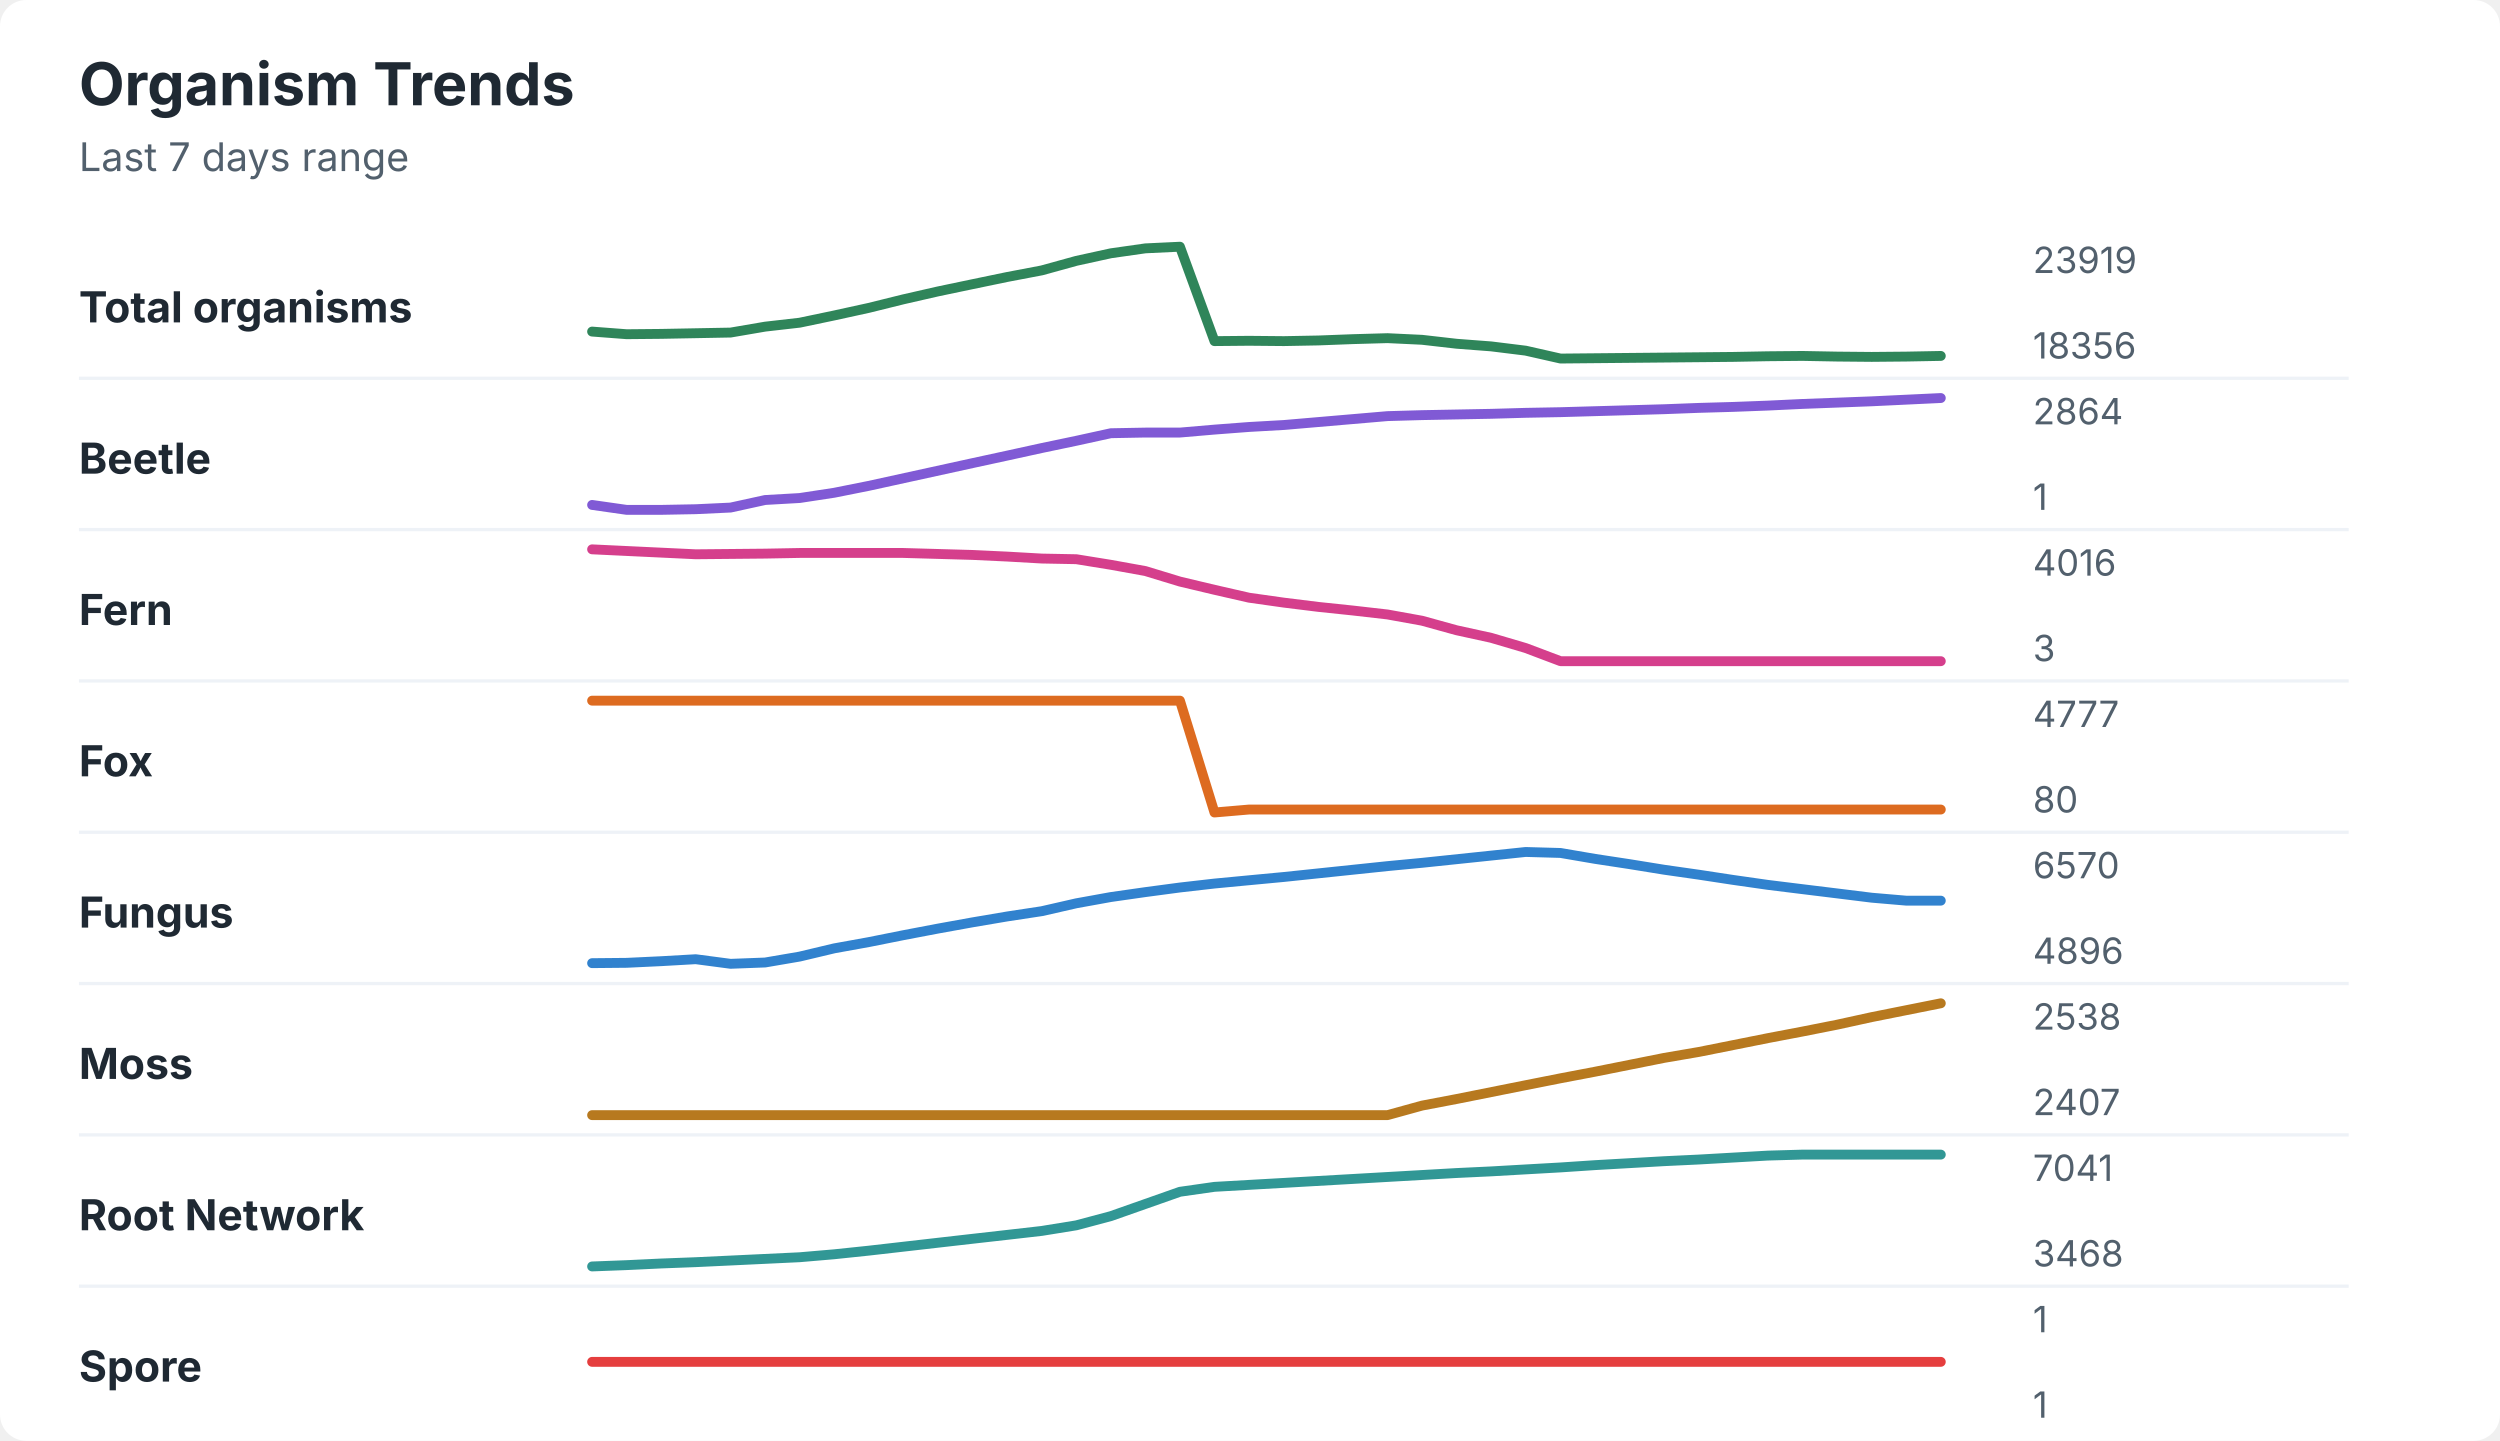
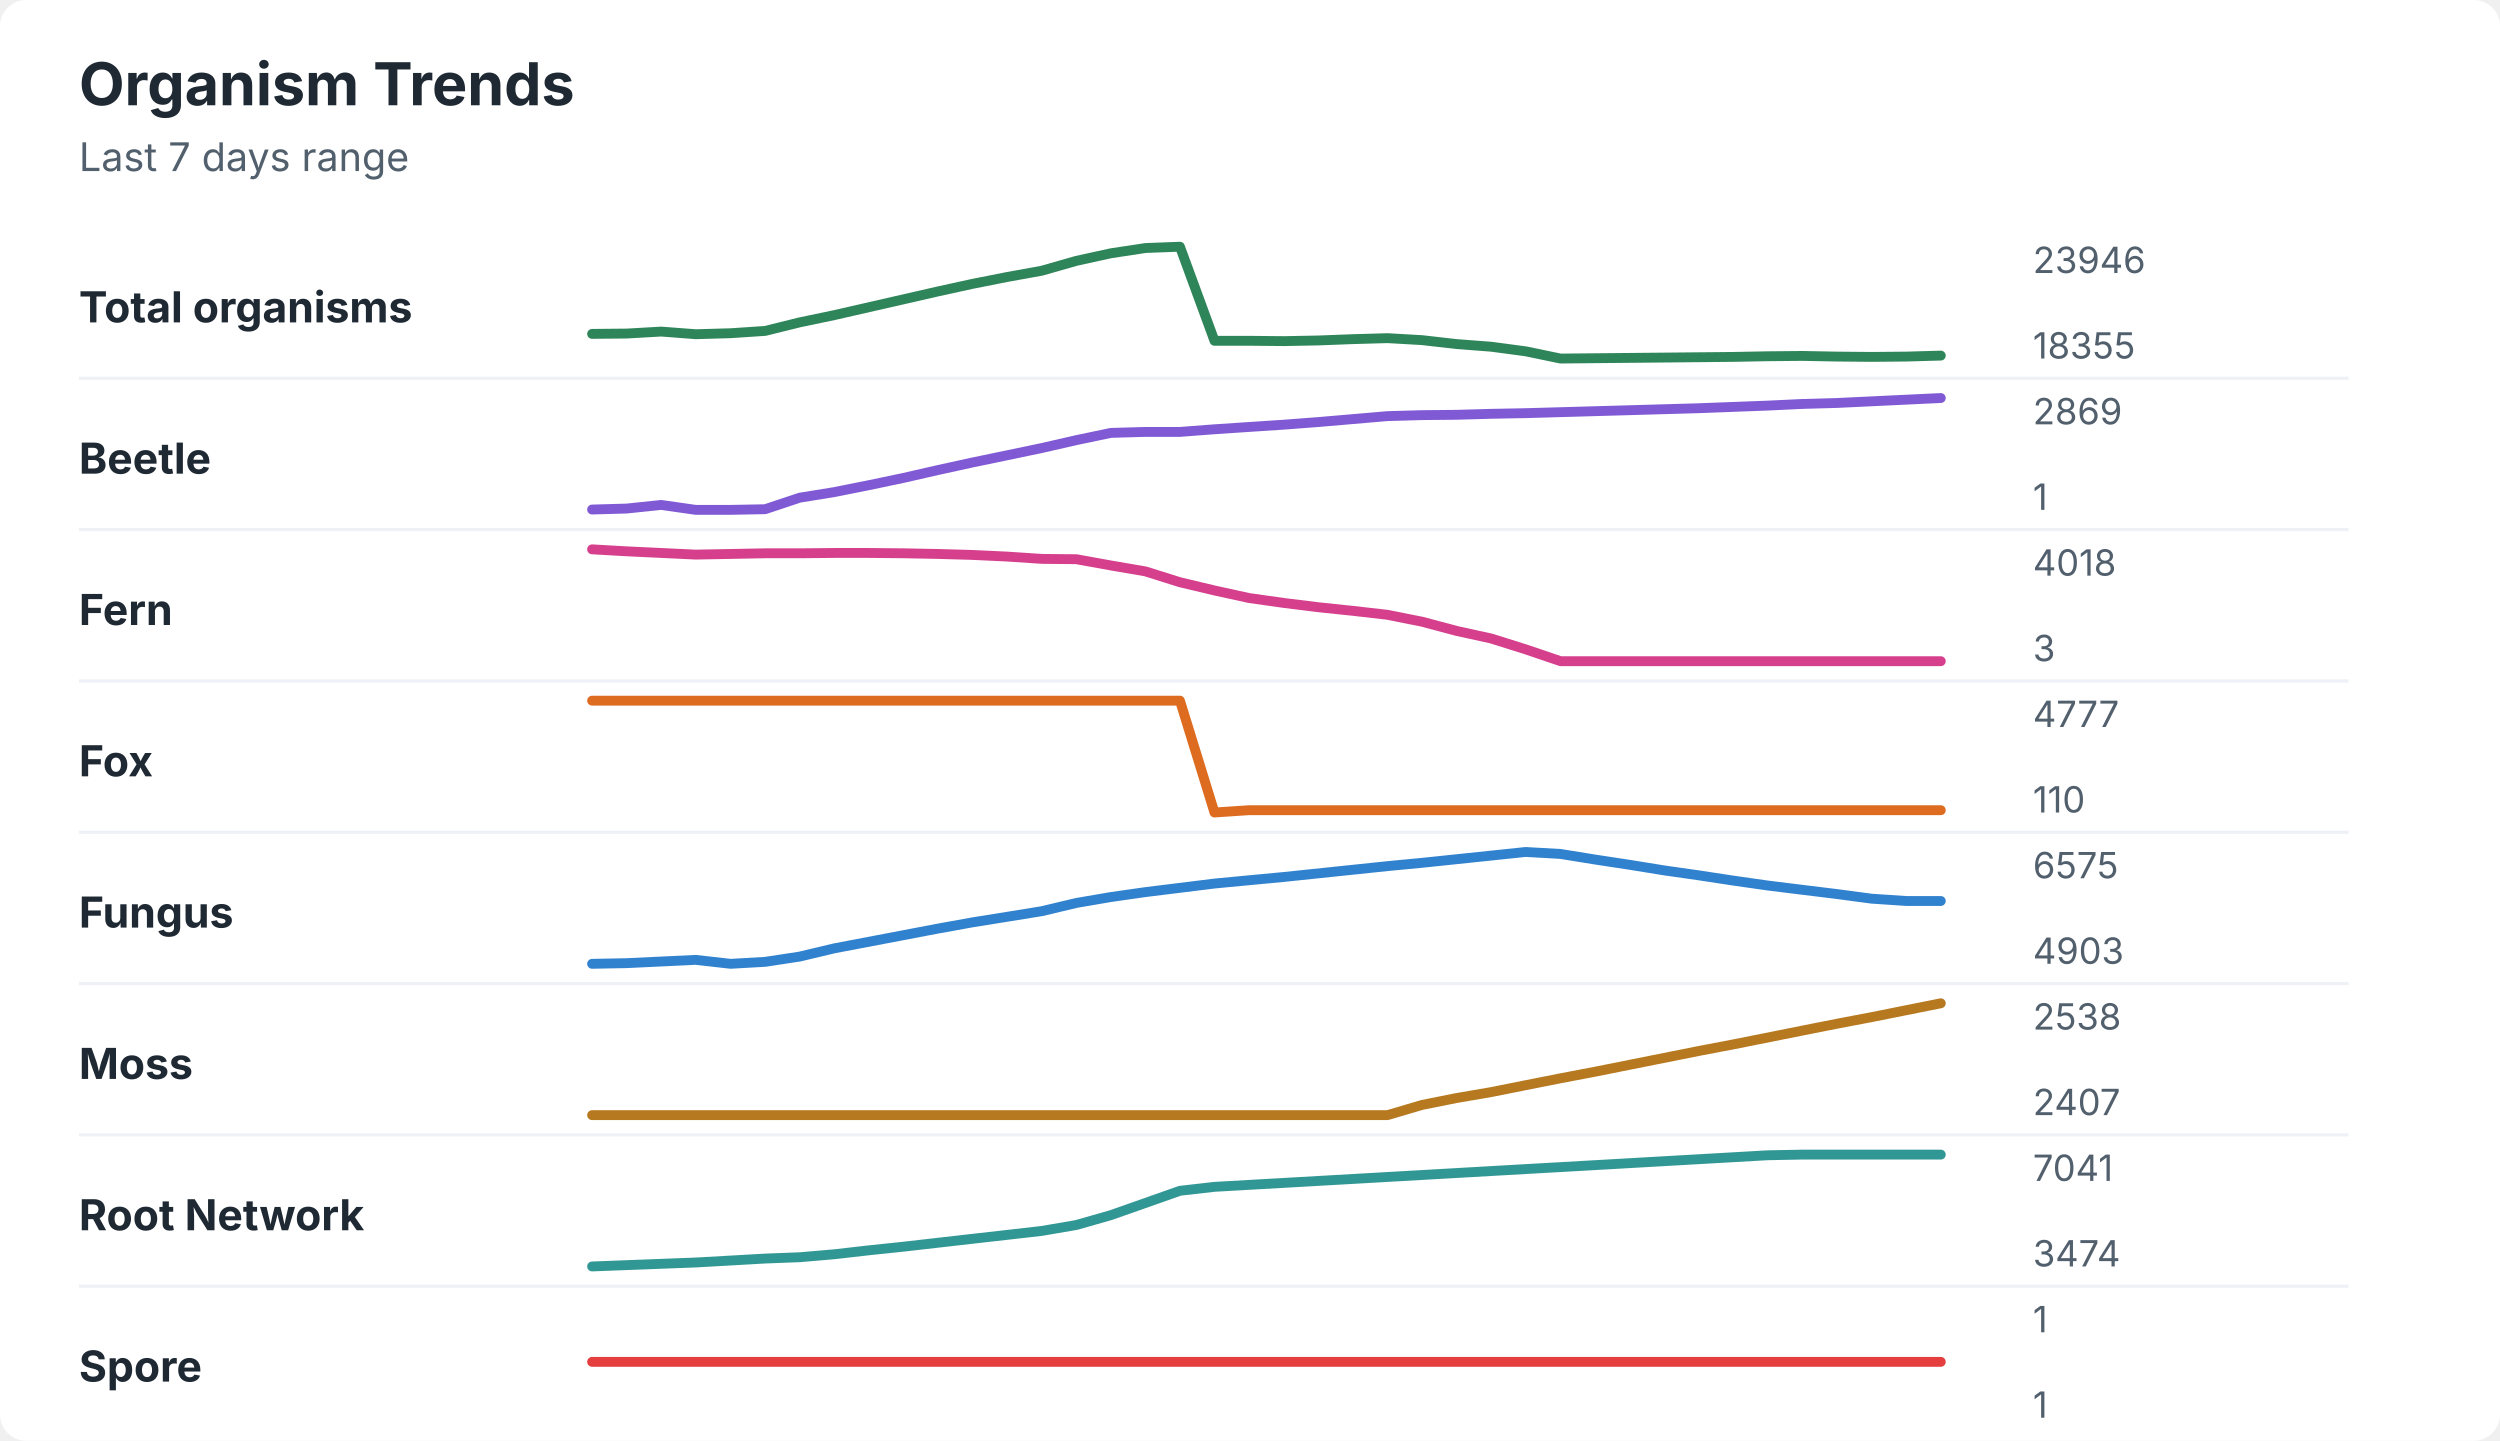
<svg xmlns="http://www.w3.org/2000/svg" width="760" height="438" viewBox="0 0 760 438" role="img" aria-labelledby="title desc">
  <rect width="760" height="438" rx="8" fill="#ffffff" />
  <style>
    text { font-family: -apple-system, BlinkMacSystemFont, "Segoe UI", sans-serif; }
    .title { font-size: 18px; font-weight: 700; fill: #1f2933; }
    .subtitle { font-size: 12px; fill: #52606d; }
    .label { font-size: 13px; font-weight: 650; fill: #1f2933; }
    .axis-value { font-size: 11px; fill: #52606d; }
    .separator { stroke: #eef2f7; stroke-width: 1; }
  </style>
  <text x="24" y="32" class="title">Organism Trends</text>
  <text x="24" y="52" class="subtitle">Last 7 days range</text>
  <text x="24" y="98" class="label">Total organisms</text>
-   <polyline points="180.0,100.8 190.5,101.6 201.0,101.5 211.5,101.3 222.1,101.1 232.6,99.3 243.1,98.1 253.6,95.9 264.1,93.6 274.6,91.0 285.1,88.6 295.6,86.4 306.2,84.2 316.7,82.2 327.2,79.3 337.7,77.0 348.2,75.5 358.7,75.0 369.2,103.7 379.7,103.6 390.3,103.7 400.8,103.5 411.3,103.1 421.8,102.8 432.3,103.3 442.8,104.5 453.3,105.3 463.8,106.6 474.4,109.0 484.9,108.9 495.4,108.8 505.9,108.7 516.4,108.6 526.9,108.5 537.4,108.3 547.9,108.2 558.5,108.4 569.0,108.5 579.5,108.4 590.0,108.2 " fill="none" stroke="#2f855a" stroke-width="3" stroke-linecap="round" stroke-linejoin="round" />
-   <text x="618" y="83" class="axis-value">23919</text>
-   <text x="618" y="109" class="axis-value">18356</text>
+   <polyline points="180.0,101.5 190.5,101.4 201.0,100.8 211.5,101.6 222.1,101.3 232.6,100.6 243.1,98.0 253.6,95.8 264.1,93.4 274.6,91.0 285.1,88.6 295.6,86.3 306.2,84.2 316.7,82.3 327.2,79.3 337.7,77.0 348.2,75.4 358.7,75.0 369.2,103.6 379.7,103.6 390.3,103.7 400.8,103.5 411.3,103.1 421.8,102.8 432.3,103.4 442.8,104.6 453.3,105.4 463.8,106.8 474.4,109.0 484.9,108.9 495.4,108.8 505.9,108.7 516.4,108.6 526.9,108.5 537.4,108.3 547.9,108.2 558.5,108.4 569.0,108.5 579.5,108.4 590.0,108.1 " fill="none" stroke="#2f855a" stroke-width="3" stroke-linecap="round" stroke-linejoin="round" />
+   <text x="618" y="83" class="axis-value">23946</text>
+   <text x="618" y="109" class="axis-value">18355</text>
  <line x1="24" y1="115.0" x2="714" y2="115.0" class="separator" />
  <text x="24" y="144" class="label">Beetle</text>
-   <polyline points="180.0,153.5 190.5,155.0 201.0,155.0 211.5,154.8 222.1,154.3 232.6,152.0 243.1,151.4 253.6,149.8 264.1,147.7 274.6,145.4 285.1,143.1 295.6,140.8 306.2,138.5 316.7,136.2 327.2,134.0 337.7,131.7 348.2,131.5 358.7,131.5 369.2,130.6 379.7,129.8 390.3,129.2 400.8,128.3 411.3,127.4 421.8,126.5 432.3,126.2 442.8,126.0 453.3,125.8 463.8,125.5 474.4,125.3 484.9,125.0 495.4,124.7 505.9,124.4 516.4,124.0 526.9,123.7 537.4,123.3 547.9,122.8 558.5,122.4 569.0,122.0 579.5,121.5 590.0,121.0 " fill="none" stroke="#805ad5" stroke-width="3" stroke-linecap="round" stroke-linejoin="round" />
-   <text x="618" y="129" class="axis-value">2864</text>
+   <polyline points="180.0,154.9 190.5,154.6 201.0,153.5 211.5,155.0 222.1,155.0 232.6,154.8 243.1,151.3 253.6,149.6 264.1,147.5 274.6,145.3 285.1,142.9 295.6,140.6 306.2,138.4 316.7,136.2 327.2,133.8 337.7,131.6 348.2,131.3 358.7,131.3 369.2,130.5 379.7,129.8 390.3,129.1 400.8,128.3 411.3,127.4 421.8,126.5 432.3,126.2 442.8,126.1 453.3,125.8 463.8,125.6 474.4,125.3 484.9,125.0 495.4,124.7 505.9,124.4 516.4,124.1 526.9,123.7 537.4,123.3 547.9,122.8 558.5,122.5 569.0,122.0 579.5,121.5 590.0,121.0 " fill="none" stroke="#805ad5" stroke-width="3" stroke-linecap="round" stroke-linejoin="round" />
+   <text x="618" y="129" class="axis-value">2869</text>
  <text x="618" y="155" class="axis-value">1</text>
  <line x1="24" y1="161.0" x2="714" y2="161.0" class="separator" />
  <text x="24" y="190" class="label">Fern</text>
-   <polyline points="180.0,167.0 190.5,167.5 201.0,168.0 211.5,168.5 222.1,168.4 232.6,168.3 243.1,168.1 253.6,168.1 264.1,168.1 274.6,168.1 285.1,168.4 295.6,168.7 306.2,169.2 316.7,169.8 327.2,170.0 337.7,171.7 348.2,173.6 358.7,176.8 369.2,179.3 379.7,181.7 390.3,183.2 400.8,184.5 411.3,185.6 421.8,186.8 432.3,188.7 442.8,191.6 453.3,193.9 463.8,197.0 474.4,201.0 484.9,201.0 495.4,201.0 505.9,201.0 516.4,201.0 526.9,201.0 537.4,201.0 547.9,201.0 558.5,201.0 569.0,201.0 579.5,201.0 590.0,201.0 " fill="none" stroke="#d53f8c" stroke-width="3" stroke-linecap="round" stroke-linejoin="round" />
-   <text x="618" y="175" class="axis-value">4016</text>
+   <polyline points="180.0,167.0 190.5,167.6 201.0,168.1 211.5,168.6 222.1,168.4 232.6,168.2 243.1,168.2 253.6,168.1 264.1,168.1 274.6,168.2 285.1,168.4 295.6,168.7 306.2,169.2 316.7,169.9 327.2,170.0 337.7,171.9 348.2,173.7 358.7,177.0 369.2,179.5 379.7,181.8 390.3,183.3 400.8,184.6 411.3,185.7 421.8,186.9 432.3,189.0 442.8,191.8 453.3,194.1 463.8,197.4 474.4,201.0 484.9,201.0 495.4,201.0 505.9,201.0 516.4,201.0 526.9,201.0 537.4,201.0 547.9,201.0 558.5,201.0 569.0,201.0 579.5,201.0 590.0,201.0 " fill="none" stroke="#d53f8c" stroke-width="3" stroke-linecap="round" stroke-linejoin="round" />
+   <text x="618" y="175" class="axis-value">4018</text>
  <text x="618" y="201" class="axis-value">3</text>
  <line x1="24" y1="207.0" x2="714" y2="207.0" class="separator" />
  <text x="24" y="236" class="label">Fox</text>
-   <polyline points="180.0,213.0 190.5,213.0 201.0,213.0 211.5,213.0 222.1,213.0 232.6,213.0 243.1,213.0 253.6,213.0 264.1,213.0 274.6,213.0 285.1,213.0 295.6,213.0 306.2,213.0 316.7,213.0 327.2,213.0 337.7,213.0 348.2,213.0 358.7,213.0 369.2,247.0 379.7,246.1 390.3,246.1 400.8,246.1 411.3,246.1 421.8,246.1 432.3,246.1 442.8,246.1 453.3,246.1 463.8,246.1 474.4,246.1 484.9,246.1 495.4,246.1 505.9,246.1 516.4,246.1 526.9,246.1 537.4,246.1 547.9,246.1 558.5,246.1 569.0,246.1 579.5,246.1 590.0,246.1 " fill="none" stroke="#dd6b20" stroke-width="3" stroke-linecap="round" stroke-linejoin="round" />
+   <polyline points="180.0,213.0 190.5,213.0 201.0,213.0 211.5,213.0 222.1,213.0 232.6,213.0 243.1,213.0 253.6,213.0 264.1,213.0 274.6,213.0 285.1,213.0 295.6,213.0 306.2,213.0 316.7,213.0 327.2,213.0 337.7,213.0 348.2,213.0 358.7,213.0 369.2,247.0 379.7,246.3 390.3,246.3 400.8,246.3 411.3,246.3 421.8,246.3 432.3,246.3 442.8,246.3 453.3,246.3 463.8,246.3 474.4,246.3 484.9,246.3 495.4,246.3 505.9,246.3 516.4,246.3 526.9,246.3 537.4,246.3 547.9,246.3 558.5,246.3 569.0,246.3 579.5,246.3 590.0,246.3 " fill="none" stroke="#dd6b20" stroke-width="3" stroke-linecap="round" stroke-linejoin="round" />
  <text x="618" y="221" class="axis-value">4777</text>
-   <text x="618" y="247" class="axis-value">80</text>
+   <text x="618" y="247" class="axis-value">110</text>
  <line x1="24" y1="253.0" x2="714" y2="253.0" class="separator" />
  <text x="24" y="282" class="label">Fungus</text>
-   <polyline points="180.0,292.8 190.5,292.7 201.0,292.2 211.5,291.6 222.1,293.0 232.6,292.6 243.1,290.8 253.6,288.3 264.1,286.4 274.6,284.3 285.1,282.3 295.6,280.4 306.2,278.6 316.7,277.0 327.2,274.6 337.7,272.7 348.2,271.2 358.7,269.8 369.2,268.6 379.7,267.6 390.3,266.6 400.8,265.5 411.3,264.4 421.8,263.3 432.3,262.3 442.8,261.2 453.3,260.1 463.8,259.0 474.4,259.3 484.9,261.1 495.4,262.7 505.9,264.4 516.4,265.9 526.9,267.5 537.4,269.0 547.9,270.3 558.5,271.6 569.0,272.9 579.5,273.8 590.0,273.8 " fill="none" stroke="#3182ce" stroke-width="3" stroke-linecap="round" stroke-linejoin="round" />
-   <text x="618" y="267" class="axis-value">6570</text>
-   <text x="618" y="293" class="axis-value">4896</text>
+   <polyline points="180.0,293.0 190.5,292.8 201.0,292.3 211.5,291.8 222.1,293.0 232.6,292.4 243.1,290.8 253.6,288.3 264.1,286.3 274.6,284.3 285.1,282.3 295.6,280.4 306.2,278.7 316.7,277.0 327.2,274.5 337.7,272.7 348.2,271.2 358.7,269.9 369.2,268.6 379.7,267.6 390.3,266.6 400.8,265.5 411.3,264.4 421.8,263.3 432.3,262.3 442.8,261.2 453.3,260.1 463.8,259.0 474.4,259.6 484.9,261.3 495.4,262.9 505.9,264.6 516.4,266.1 526.9,267.7 537.4,269.2 547.9,270.5 558.5,271.8 569.0,273.2 579.5,273.9 590.0,273.9 " fill="none" stroke="#3182ce" stroke-width="3" stroke-linecap="round" stroke-linejoin="round" />
+   <text x="618" y="267" class="axis-value">6575</text>
+   <text x="618" y="293" class="axis-value">4903</text>
  <line x1="24" y1="299.0" x2="714" y2="299.0" class="separator" />
  <text x="24" y="328" class="label">Moss</text>
-   <polyline points="180.0,339.0 190.5,339.0 201.0,339.0 211.5,339.0 222.1,339.0 232.6,339.0 243.1,339.0 253.6,339.0 264.1,339.0 274.6,339.0 285.1,339.0 295.6,339.0 306.2,339.0 316.7,339.0 327.2,339.0 337.7,339.0 348.2,339.0 358.7,339.0 369.2,339.0 379.7,339.0 390.3,339.0 400.8,339.0 411.3,339.0 421.8,339.0 432.3,336.1 442.8,334.1 453.3,332.0 463.8,329.9 474.4,327.8 484.9,325.8 495.4,323.7 505.9,321.6 516.4,319.8 526.9,317.7 537.4,315.6 547.9,313.6 558.5,311.5 569.0,309.2 579.5,307.1 590.0,305.0 " fill="none" stroke="#b7791f" stroke-width="3" stroke-linecap="round" stroke-linejoin="round" />
+   <polyline points="180.0,339.0 190.5,339.0 201.0,339.0 211.5,339.0 222.1,339.0 232.6,339.0 243.1,339.0 253.6,339.0 264.1,339.0 274.6,339.0 285.1,339.0 295.6,339.0 306.2,339.0 316.7,339.0 327.2,339.0 337.7,339.0 348.2,339.0 358.7,339.0 369.2,339.0 379.7,339.0 390.3,339.0 400.8,339.0 411.3,339.0 421.8,339.0 432.3,335.9 442.8,333.8 453.3,332.0 463.8,329.9 474.4,327.8 484.9,325.8 495.4,323.7 505.9,321.6 516.4,319.5 526.9,317.5 537.4,315.4 547.9,313.3 558.5,311.2 569.0,309.2 579.5,307.1 590.0,305.0 " fill="none" stroke="#b7791f" stroke-width="3" stroke-linecap="round" stroke-linejoin="round" />
  <text x="618" y="313" class="axis-value">2538</text>
  <text x="618" y="339" class="axis-value">2407</text>
  <line x1="24" y1="345.0" x2="714" y2="345.0" class="separator" />
  <text x="24" y="374" class="label">Root Network</text>
-   <polyline points="180.0,385.0 190.5,384.6 201.0,384.1 211.5,383.7 222.1,383.2 232.6,382.7 243.1,382.2 253.6,381.3 264.1,380.2 274.6,379.0 285.1,377.8 295.6,376.6 306.2,375.4 316.7,374.2 327.2,372.5 337.7,369.7 348.2,366.0 358.7,362.3 369.2,360.8 379.7,360.2 390.3,359.6 400.8,359.0 411.3,358.4 421.8,357.8 432.3,357.2 442.8,356.6 453.3,356.1 463.8,355.5 474.4,354.9 484.9,354.2 495.4,353.6 505.9,353.0 516.4,352.5 526.9,351.9 537.4,351.3 547.9,351.0 558.5,351.0 569.0,351.0 579.5,351.0 590.0,351.0 " fill="none" stroke="#319795" stroke-width="3" stroke-linecap="round" stroke-linejoin="round" />
+   <polyline points="180.0,385.0 190.5,384.6 201.0,384.2 211.5,383.8 222.1,383.2 232.6,382.6 243.1,382.2 253.6,381.3 264.1,380.1 274.6,379.0 285.1,377.8 295.6,376.6 306.2,375.4 316.7,374.2 327.2,372.4 337.7,369.4 348.2,365.7 358.7,362.0 369.2,360.8 379.7,360.2 390.3,359.6 400.8,359.0 411.3,358.4 421.8,357.8 432.3,357.2 442.8,356.6 453.3,356.0 463.8,355.4 474.4,354.8 484.9,354.2 495.4,353.6 505.9,353.0 516.4,352.4 526.9,351.8 537.4,351.2 547.9,351.0 558.5,351.0 569.0,351.0 579.5,351.0 590.0,351.0 " fill="none" stroke="#319795" stroke-width="3" stroke-linecap="round" stroke-linejoin="round" />
  <text x="618" y="359" class="axis-value">7041</text>
-   <text x="618" y="385" class="axis-value">3468</text>
+   <text x="618" y="385" class="axis-value">3474</text>
  <line x1="24" y1="391.0" x2="714" y2="391.0" class="separator" />
  <text x="24" y="420" class="label">Spore</text>
  <polyline points="180.0,414.0 190.5,414.0 201.0,414.0 211.5,414.0 222.1,414.0 232.6,414.0 243.1,414.0 253.6,414.0 264.1,414.0 274.6,414.0 285.1,414.0 295.6,414.0 306.2,414.0 316.7,414.0 327.2,414.0 337.7,414.0 348.2,414.0 358.7,414.0 369.2,414.0 379.7,414.0 390.3,414.0 400.8,414.0 411.3,414.0 421.8,414.0 432.3,414.0 442.8,414.0 453.3,414.0 463.8,414.0 474.4,414.0 484.9,414.0 495.4,414.0 505.9,414.0 516.4,414.0 526.9,414.0 537.4,414.0 547.9,414.0 558.5,414.0 569.0,414.0 579.5,414.0 590.0,414.0 " fill="none" stroke="#e53e3e" stroke-width="3" stroke-linecap="round" stroke-linejoin="round" />
  <text x="618" y="405" class="axis-value">1</text>
  <text x="618" y="431" class="axis-value">1</text>
</svg>
